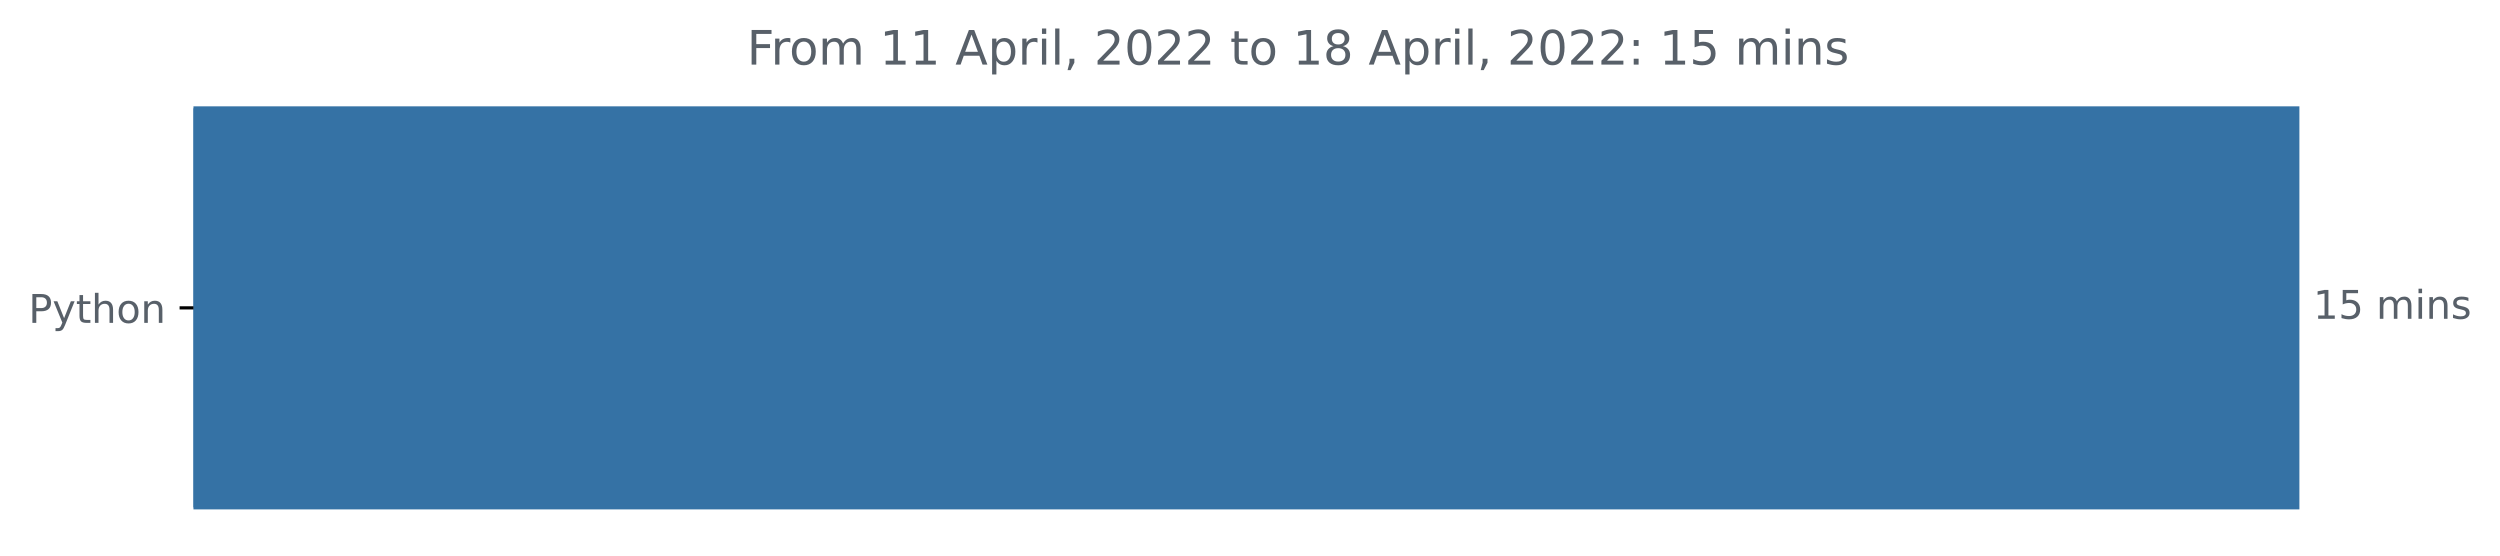
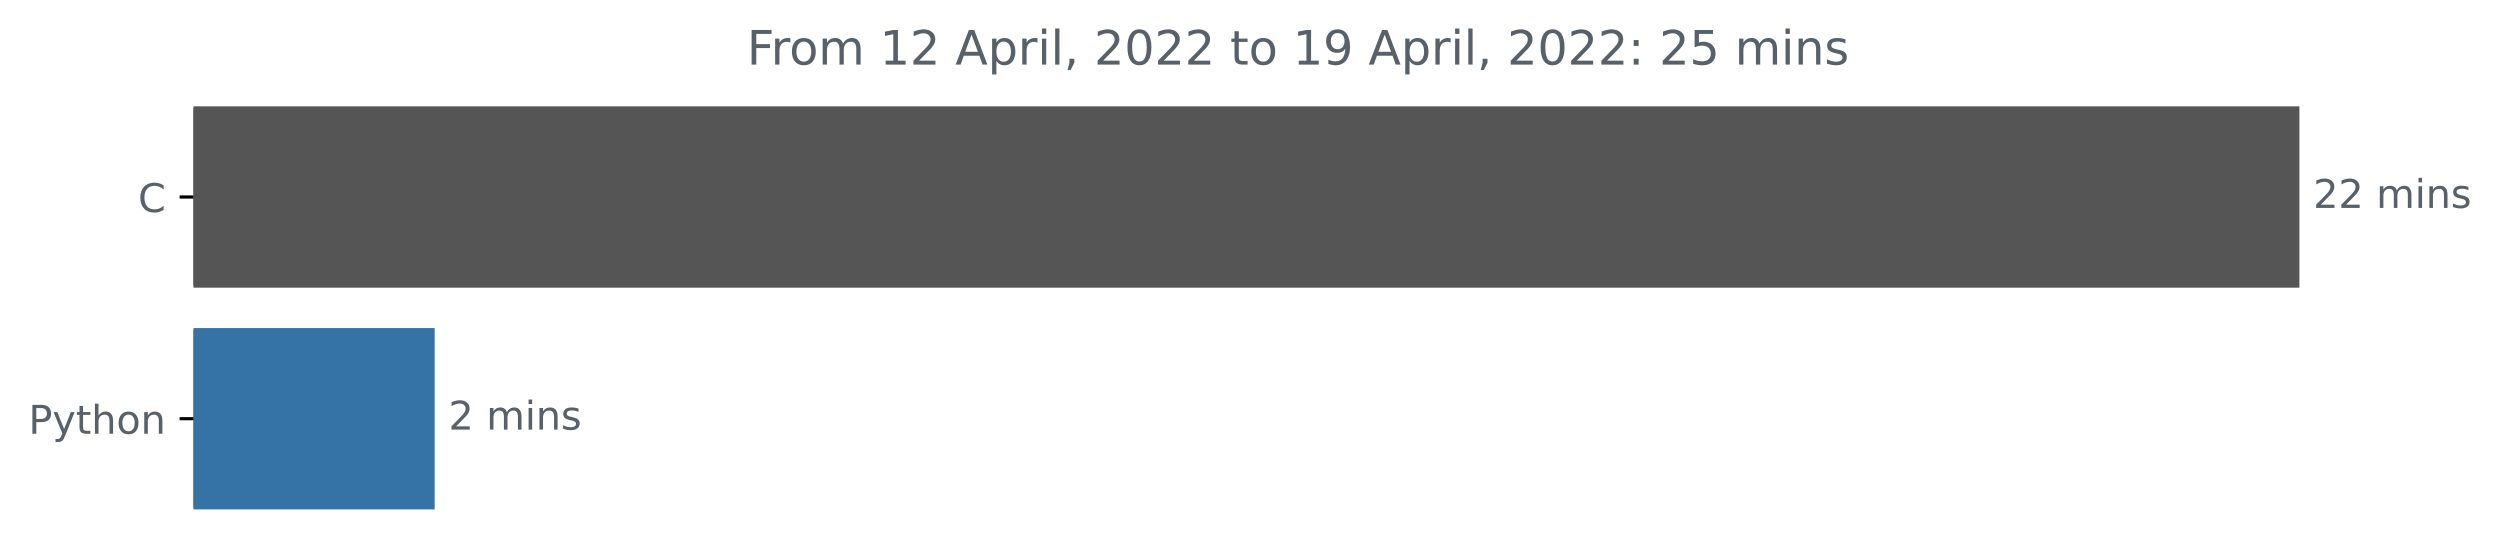
<svg xmlns="http://www.w3.org/2000/svg" xmlns:xlink="http://www.w3.org/1999/xlink" width="631.46pt" height="140.398pt" viewBox="0 0 631.46 140.398" version="1.1">
  <defs>
    <style type="text/css">*{stroke-linejoin: round; stroke-linecap: butt}</style>
  </defs>
  <g id="figure_1">
    <g id="patch_1">
      <path d="M 0 140.398  L 631.46 140.398  L 631.46 0  L 0 0  L 0 140.398  z " style="fill: none" />
    </g>
    <g id="axes_1">
      <g id="patch_2">
-         <path d="M 48.862 27.358  L 580.291 27.358  L 580.291 128.158  L 48.862 128.158  z " clip-path="url(#p5fb3af8e57)" style="fill: #3572a5; stroke: #3572a5; stroke-linejoin: miter" />
+         <path d="M 48.862 27.358  L 580.291 27.358  L 580.291 72.158  L 48.862 72.158  z " clip-path="url(#pcd74b293f3)" style="fill: #555555; stroke: #555555; stroke-linejoin: miter" />
+       </g>
+       <g id="patch_3">
+         <path d="M 48.862 83.358  L 109.291 83.358  L 109.291 128.158  L 48.862 128.158  z " clip-path="url(#pcd74b293f3)" style="fill: #3572a5; stroke: #3572a5; stroke-linejoin: miter" />
      </g>
      <g id="matplotlib.axis_1" />
      <g id="matplotlib.axis_2">
        <g id="ytick_1">
          <g id="line2d_1">
            <defs>
-               <path id="madfa442f04" d="M 0 0  L -3.5 0  " style="stroke: #000000; stroke-width: 0.8" />
+               <path id="m46264e00f2" d="M 0 0  L -3.5 0  " style="stroke: #000000; stroke-width: 0.8" />
            </defs>
            <g>
-               <use xlink:href="#madfa442f04" x="48.862" y="77.758" style="stroke: #000000; stroke-width: 0.8" />
+               <use xlink:href="#m46264e00f2" x="48.862" y="49.758" style="stroke: #000000; stroke-width: 0.8" />
            </g>
          </g>
          <g id="text_1">
-             <g style="fill: #586069" transform="translate(7.2 81.55734)scale(0.1 -0.1)">
+             <g style="fill: #586069" transform="translate(34.87969 53.55734)scale(0.1 -0.1)">
+               <defs>
+                 <path id="DejaVuSans-43" d="M 4122 4306  L 4122 3641  Q 3803 3938 3442 4084  Q 3081 4231 2675 4231  Q 1875 4231 1450 3742  Q 1025 3253 1025 2328  Q 1025 1406 1450 917  Q 1875 428 2675 428  Q 3081 428 3442 575  Q 3803 722 4122 1019  L 4122 359  Q 3791 134 3420 21  Q 3050 -91 2638 -91  Q 1578 -91 968 557  Q 359 1206 359 2328  Q 359 3453 968 4101  Q 1578 4750 2638 4750  Q 3056 4750 3426 4639  Q 3797 4528 4122 4306  z " transform="scale(0.015625)" />
+               </defs>
+               <use xlink:href="#DejaVuSans-43" />
+             </g>
+           </g>
+         </g>
+         <g id="ytick_2">
+           <g id="line2d_2">
+             <g>
+               <use xlink:href="#m46264e00f2" x="48.862" y="105.758" style="stroke: #000000; stroke-width: 0.8" />
+             </g>
+           </g>
+           <g id="text_2">
+             <g style="fill: #586069" transform="translate(7.2 109.5573)scale(0.1 -0.1)">
              <defs>
                <path id="DejaVuSans-50" d="M 1259 4147  L 1259 2394  L 2053 2394  Q 2494 2394 2734 2622  Q 2975 2850 2975 3272  Q 2975 3691 2734 3919  Q 2494 4147 2053 4147  L 1259 4147  z M 628 4666  L 2053 4666  Q 2838 4666 3239 4311  Q 3641 3956 3641 3272  Q 3641 2581 3239 2228  Q 2838 1875 2053 1875  L 1259 1875  L 1259 0  L 628 0  L 628 4666  z " transform="scale(0.015625)" />
                <path id="DejaVuSans-79" d="M 2059 -325  Q 1816 -950 1584 -1140  Q 1353 -1331 966 -1331  L 506 -1331  L 506 -850  L 844 -850  Q 1081 -850 1212 -737  Q 1344 -625 1503 -206  L 1606 56  L 191 3500  L 800 3500  L 1894 763  L 2988 3500  L 3597 3500  L 2059 -325  z " transform="scale(0.015625)" />
                <path id="DejaVuSans-74" d="M 1172 4494  L 1172 3500  L 2356 3500  L 2356 3053  L 1172 3053  L 1172 1153  Q 1172 725 1289 603  Q 1406 481 1766 481  L 2356 481  L 2356 0  L 1766 0  Q 1100 0 847 248  Q 594 497 594 1153  L 594 3053  L 172 3053  L 172 3500  L 594 3500  L 594 4494  L 1172 4494  z " transform="scale(0.015625)" />
                <path id="DejaVuSans-68" d="M 3513 2113  L 3513 0  L 2938 0  L 2938 2094  Q 2938 2591 2744 2837  Q 2550 3084 2163 3084  Q 1697 3084 1428 2787  Q 1159 2491 1159 1978  L 1159 0  L 581 0  L 581 4863  L 1159 4863  L 1159 2956  Q 1366 3272 1645 3428  Q 1925 3584 2291 3584  Q 2894 3584 3203 3211  Q 3513 2838 3513 2113  z " transform="scale(0.015625)" />
                <path id="DejaVuSans-6f" d="M 1959 3097  Q 1497 3097 1228 2736  Q 959 2375 959 1747  Q 959 1119 1226 758  Q 1494 397 1959 397  Q 2419 397 2687 759  Q 2956 1122 2956 1747  Q 2956 2369 2687 2733  Q 2419 3097 1959 3097  z M 1959 3584  Q 2709 3584 3137 3096  Q 3566 2609 3566 1747  Q 3566 888 3137 398  Q 2709 -91 1959 -91  Q 1206 -91 779 398  Q 353 888 353 1747  Q 353 2609 779 3096  Q 1206 3584 1959 3584  z " transform="scale(0.015625)" />
                <path id="DejaVuSans-6e" d="M 3513 2113  L 3513 0  L 2938 0  L 2938 2094  Q 2938 2591 2744 2837  Q 2550 3084 2163 3084  Q 1697 3084 1428 2787  Q 1159 2491 1159 1978  L 1159 0  L 581 0  L 581 3500  L 1159 3500  L 1159 2956  Q 1366 3272 1645 3428  Q 1925 3584 2291 3584  Q 2894 3584 3203 3211  Q 3513 2838 3513 2113  z " transform="scale(0.015625)" />
              </defs>
              <use xlink:href="#DejaVuSans-50" />
              <use xlink:href="#DejaVuSans-79" x="60.303" />
              <use xlink:href="#DejaVuSans-74" x="119.482" />
              <use xlink:href="#DejaVuSans-68" x="158.691" />
              <use xlink:href="#DejaVuSans-6f" x="222.07" />
              <use xlink:href="#DejaVuSans-6e" x="283.252" />
            </g>
          </g>
        </g>
      </g>
-       <g id="text_2">
-         <g style="fill: #586069" transform="translate(584.2911 80.5175)scale(0.1 -0.1)">
+       <g id="text_3">
+         <g style="fill: #586069" transform="translate(584.2911 52.5175)scale(0.1 -0.1)">
          <defs>
-             <path id="DejaVuSans-31" d="M 794 531  L 1825 531  L 1825 4091  L 703 3866  L 703 4441  L 1819 4666  L 2450 4666  L 2450 531  L 3481 531  L 3481 0  L 794 0  L 794 531  z " transform="scale(0.015625)" />
-             <path id="DejaVuSans-35" d="M 691 4666  L 3169 4666  L 3169 4134  L 1269 4134  L 1269 2991  Q 1406 3038 1543 3061  Q 1681 3084 1819 3084  Q 2600 3084 3056 2656  Q 3513 2228 3513 1497  Q 3513 744 3044 326  Q 2575 -91 1722 -91  Q 1428 -91 1123 -41  Q 819 9 494 109  L 494 744  Q 775 591 1075 516  Q 1375 441 1709 441  Q 2250 441 2565 725  Q 2881 1009 2881 1497  Q 2881 1984 2565 2268  Q 2250 2553 1709 2553  Q 1456 2553 1204 2497  Q 953 2441 691 2322  L 691 4666  z " transform="scale(0.015625)" />
+             <path id="DejaVuSans-32" d="M 1228 531  L 3431 531  L 3431 0  L 469 0  L 469 531  Q 828 903 1448 1529  Q 2069 2156 2228 2338  Q 2531 2678 2651 2914  Q 2772 3150 2772 3378  Q 2772 3750 2511 3984  Q 2250 4219 1831 4219  Q 1534 4219 1204 4116  Q 875 4013 500 3803  L 500 4441  Q 881 4594 1212 4672  Q 1544 4750 1819 4750  Q 2544 4750 2975 4387  Q 3406 4025 3406 3419  Q 3406 3131 3298 2873  Q 3191 2616 2906 2266  Q 2828 2175 2409 1742  Q 1991 1309 1228 531  z " transform="scale(0.015625)" />
            <path id="DejaVuSans-20" transform="scale(0.015625)" />
            <path id="DejaVuSans-6d" d="M 3328 2828  Q 3544 3216 3844 3400  Q 4144 3584 4550 3584  Q 5097 3584 5394 3201  Q 5691 2819 5691 2113  L 5691 0  L 5113 0  L 5113 2094  Q 5113 2597 4934 2840  Q 4756 3084 4391 3084  Q 3944 3084 3684 2787  Q 3425 2491 3425 1978  L 3425 0  L 2847 0  L 2847 2094  Q 2847 2600 2669 2842  Q 2491 3084 2119 3084  Q 1678 3084 1418 2786  Q 1159 2488 1159 1978  L 1159 0  L 581 0  L 581 3500  L 1159 3500  L 1159 2956  Q 1356 3278 1631 3431  Q 1906 3584 2284 3584  Q 2666 3584 2933 3390  Q 3200 3197 3328 2828  z " transform="scale(0.015625)" />
            <path id="DejaVuSans-69" d="M 603 3500  L 1178 3500  L 1178 0  L 603 0  L 603 3500  z M 603 4863  L 1178 4863  L 1178 4134  L 603 4134  L 603 4863  z " transform="scale(0.015625)" />
            <path id="DejaVuSans-73" d="M 2834 3397  L 2834 2853  Q 2591 2978 2328 3040  Q 2066 3103 1784 3103  Q 1356 3103 1142 2972  Q 928 2841 928 2578  Q 928 2378 1081 2264  Q 1234 2150 1697 2047  L 1894 2003  Q 2506 1872 2764 1633  Q 3022 1394 3022 966  Q 3022 478 2636 193  Q 2250 -91 1575 -91  Q 1294 -91 989 -36  Q 684 19 347 128  L 347 722  Q 666 556 975 473  Q 1284 391 1588 391  Q 1994 391 2212 530  Q 2431 669 2431 922  Q 2431 1156 2273 1281  Q 2116 1406 1581 1522  L 1381 1569  Q 847 1681 609 1914  Q 372 2147 372 2553  Q 372 3047 722 3315  Q 1072 3584 1716 3584  Q 2034 3584 2315 3537  Q 2597 3491 2834 3397  z " transform="scale(0.015625)" />
          </defs>
-           <use xlink:href="#DejaVuSans-31" />
-           <use xlink:href="#DejaVuSans-35" x="63.623" />
+           <use xlink:href="#DejaVuSans-32" />
+           <use xlink:href="#DejaVuSans-32" x="63.623" />
          <use xlink:href="#DejaVuSans-20" x="127.246" />
          <use xlink:href="#DejaVuSans-6d" x="159.033" />
          <use xlink:href="#DejaVuSans-69" x="256.445" />
          <use xlink:href="#DejaVuSans-6e" x="284.229" />
          <use xlink:href="#DejaVuSans-73" x="347.607" />
        </g>
      </g>
-       <g id="text_3">
+       <g id="text_4">
+         <g style="fill: #586069" transform="translate(113.2911 108.5175)scale(0.1 -0.1)">
+           <use xlink:href="#DejaVuSans-32" />
+           <use xlink:href="#DejaVuSans-20" x="63.623" />
+           <use xlink:href="#DejaVuSans-6d" x="95.41" />
+           <use xlink:href="#DejaVuSans-69" x="192.822" />
+           <use xlink:href="#DejaVuSans-6e" x="220.605" />
+           <use xlink:href="#DejaVuSans-73" x="283.984" />
+         </g>
+       </g>
+       <g id="text_5">
        <g style="fill: #586069" transform="translate(188.6672 16.31812)scale(0.12 -0.12)">
          <defs>
            <path id="DejaVuSans-46" d="M 628 4666  L 3309 4666  L 3309 4134  L 1259 4134  L 1259 2759  L 3109 2759  L 3109 2228  L 1259 2228  L 1259 0  L 628 0  L 628 4666  z " transform="scale(0.015625)" />
            <path id="DejaVuSans-72" d="M 2631 2963  Q 2534 3019 2420 3045  Q 2306 3072 2169 3072  Q 1681 3072 1420 2755  Q 1159 2438 1159 1844  L 1159 0  L 581 0  L 581 3500  L 1159 3500  L 1159 2956  Q 1341 3275 1631 3429  Q 1922 3584 2338 3584  Q 2397 3584 2469 3576  Q 2541 3569 2628 3553  L 2631 2963  z " transform="scale(0.015625)" />
+             <path id="DejaVuSans-31" d="M 794 531  L 1825 531  L 1825 4091  L 703 3866  L 703 4441  L 1819 4666  L 2450 4666  L 2450 531  L 3481 531  L 3481 0  L 794 0  L 794 531  z " transform="scale(0.015625)" />
            <path id="DejaVuSans-41" d="M 2188 4044  L 1331 1722  L 3047 1722  L 2188 4044  z M 1831 4666  L 2547 4666  L 4325 0  L 3669 0  L 3244 1197  L 1141 1197  L 716 0  L 50 0  L 1831 4666  z " transform="scale(0.015625)" />
            <path id="DejaVuSans-70" d="M 1159 525  L 1159 -1331  L 581 -1331  L 581 3500  L 1159 3500  L 1159 2969  Q 1341 3281 1617 3432  Q 1894 3584 2278 3584  Q 2916 3584 3314 3078  Q 3713 2572 3713 1747  Q 3713 922 3314 415  Q 2916 -91 2278 -91  Q 1894 -91 1617 61  Q 1341 213 1159 525  z M 3116 1747  Q 3116 2381 2855 2742  Q 2594 3103 2138 3103  Q 1681 3103 1420 2742  Q 1159 2381 1159 1747  Q 1159 1113 1420 752  Q 1681 391 2138 391  Q 2594 391 2855 752  Q 3116 1113 3116 1747  z " transform="scale(0.015625)" />
            <path id="DejaVuSans-6c" d="M 603 4863  L 1178 4863  L 1178 0  L 603 0  L 603 4863  z " transform="scale(0.015625)" />
            <path id="DejaVuSans-2c" d="M 750 794  L 1409 794  L 1409 256  L 897 -744  L 494 -744  L 750 256  L 750 794  z " transform="scale(0.015625)" />
-             <path id="DejaVuSans-32" d="M 1228 531  L 3431 531  L 3431 0  L 469 0  L 469 531  Q 828 903 1448 1529  Q 2069 2156 2228 2338  Q 2531 2678 2651 2914  Q 2772 3150 2772 3378  Q 2772 3750 2511 3984  Q 2250 4219 1831 4219  Q 1534 4219 1204 4116  Q 875 4013 500 3803  L 500 4441  Q 881 4594 1212 4672  Q 1544 4750 1819 4750  Q 2544 4750 2975 4387  Q 3406 4025 3406 3419  Q 3406 3131 3298 2873  Q 3191 2616 2906 2266  Q 2828 2175 2409 1742  Q 1991 1309 1228 531  z " transform="scale(0.015625)" />
            <path id="DejaVuSans-30" d="M 2034 4250  Q 1547 4250 1301 3770  Q 1056 3291 1056 2328  Q 1056 1369 1301 889  Q 1547 409 2034 409  Q 2525 409 2770 889  Q 3016 1369 3016 2328  Q 3016 3291 2770 3770  Q 2525 4250 2034 4250  z M 2034 4750  Q 2819 4750 3233 4129  Q 3647 3509 3647 2328  Q 3647 1150 3233 529  Q 2819 -91 2034 -91  Q 1250 -91 836 529  Q 422 1150 422 2328  Q 422 3509 836 4129  Q 1250 4750 2034 4750  z " transform="scale(0.015625)" />
-             <path id="DejaVuSans-38" d="M 2034 2216  Q 1584 2216 1326 1975  Q 1069 1734 1069 1313  Q 1069 891 1326 650  Q 1584 409 2034 409  Q 2484 409 2743 651  Q 3003 894 3003 1313  Q 3003 1734 2745 1975  Q 2488 2216 2034 2216  z M 1403 2484  Q 997 2584 770 2862  Q 544 3141 544 3541  Q 544 4100 942 4425  Q 1341 4750 2034 4750  Q 2731 4750 3128 4425  Q 3525 4100 3525 3541  Q 3525 3141 3298 2862  Q 3072 2584 2669 2484  Q 3125 2378 3379 2068  Q 3634 1759 3634 1313  Q 3634 634 3220 271  Q 2806 -91 2034 -91  Q 1263 -91 848 271  Q 434 634 434 1313  Q 434 1759 690 2068  Q 947 2378 1403 2484  z M 1172 3481  Q 1172 3119 1398 2916  Q 1625 2713 2034 2713  Q 2441 2713 2670 2916  Q 2900 3119 2900 3481  Q 2900 3844 2670 4047  Q 2441 4250 2034 4250  Q 1625 4250 1398 4047  Q 1172 3844 1172 3481  z " transform="scale(0.015625)" />
+             <path id="DejaVuSans-39" d="M 703 97  L 703 672  Q 941 559 1184 500  Q 1428 441 1663 441  Q 2288 441 2617 861  Q 2947 1281 2994 2138  Q 2813 1869 2534 1725  Q 2256 1581 1919 1581  Q 1219 1581 811 2004  Q 403 2428 403 3163  Q 403 3881 828 4315  Q 1253 4750 1959 4750  Q 2769 4750 3195 4129  Q 3622 3509 3622 2328  Q 3622 1225 3098 567  Q 2575 -91 1691 -91  Q 1453 -91 1209 -44  Q 966 3 703 97  z M 1959 2075  Q 2384 2075 2632 2365  Q 2881 2656 2881 3163  Q 2881 3666 2632 3958  Q 2384 4250 1959 4250  Q 1534 4250 1286 3958  Q 1038 3666 1038 3163  Q 1038 2656 1286 2365  Q 1534 2075 1959 2075  z " transform="scale(0.015625)" />
            <path id="DejaVuSans-3a" d="M 750 794  L 1409 794  L 1409 0  L 750 0  L 750 794  z M 750 3309  L 1409 3309  L 1409 2516  L 750 2516  L 750 3309  z " transform="scale(0.015625)" />
+             <path id="DejaVuSans-35" d="M 691 4666  L 3169 4666  L 3169 4134  L 1269 4134  L 1269 2991  Q 1406 3038 1543 3061  Q 1681 3084 1819 3084  Q 2600 3084 3056 2656  Q 3513 2228 3513 1497  Q 3513 744 3044 326  Q 2575 -91 1722 -91  Q 1428 -91 1123 -41  Q 819 9 494 109  L 494 744  Q 775 591 1075 516  Q 1375 441 1709 441  Q 2250 441 2565 725  Q 2881 1009 2881 1497  Q 2881 1984 2565 2268  Q 2250 2553 1709 2553  Q 1456 2553 1204 2497  Q 953 2441 691 2322  L 691 4666  z " transform="scale(0.015625)" />
          </defs>
          <use xlink:href="#DejaVuSans-46" />
          <use xlink:href="#DejaVuSans-72" x="50.27" />
          <use xlink:href="#DejaVuSans-6f" x="89.133" />
          <use xlink:href="#DejaVuSans-6d" x="150.314" />
          <use xlink:href="#DejaVuSans-20" x="247.727" />
          <use xlink:href="#DejaVuSans-31" x="279.514" />
-           <use xlink:href="#DejaVuSans-31" x="343.137" />
+           <use xlink:href="#DejaVuSans-32" x="343.137" />
          <use xlink:href="#DejaVuSans-20" x="406.76" />
          <use xlink:href="#DejaVuSans-41" x="438.547" />
          <use xlink:href="#DejaVuSans-70" x="506.955" />
          <use xlink:href="#DejaVuSans-72" x="570.432" />
          <use xlink:href="#DejaVuSans-69" x="611.545" />
          <use xlink:href="#DejaVuSans-6c" x="639.328" />
          <use xlink:href="#DejaVuSans-2c" x="667.111" />
          <use xlink:href="#DejaVuSans-20" x="698.898" />
          <use xlink:href="#DejaVuSans-32" x="730.686" />
          <use xlink:href="#DejaVuSans-30" x="794.309" />
          <use xlink:href="#DejaVuSans-32" x="857.932" />
          <use xlink:href="#DejaVuSans-32" x="921.555" />
          <use xlink:href="#DejaVuSans-20" x="985.178" />
          <use xlink:href="#DejaVuSans-74" x="1016.965" />
          <use xlink:href="#DejaVuSans-6f" x="1056.174" />
          <use xlink:href="#DejaVuSans-20" x="1117.355" />
          <use xlink:href="#DejaVuSans-31" x="1149.143" />
-           <use xlink:href="#DejaVuSans-38" x="1212.766" />
+           <use xlink:href="#DejaVuSans-39" x="1212.766" />
          <use xlink:href="#DejaVuSans-20" x="1276.389" />
          <use xlink:href="#DejaVuSans-41" x="1308.176" />
          <use xlink:href="#DejaVuSans-70" x="1376.584" />
          <use xlink:href="#DejaVuSans-72" x="1440.061" />
          <use xlink:href="#DejaVuSans-69" x="1481.174" />
          <use xlink:href="#DejaVuSans-6c" x="1508.957" />
          <use xlink:href="#DejaVuSans-2c" x="1536.74" />
          <use xlink:href="#DejaVuSans-20" x="1568.527" />
          <use xlink:href="#DejaVuSans-32" x="1600.314" />
          <use xlink:href="#DejaVuSans-30" x="1663.938" />
          <use xlink:href="#DejaVuSans-32" x="1727.561" />
          <use xlink:href="#DejaVuSans-32" x="1791.184" />
          <use xlink:href="#DejaVuSans-3a" x="1854.807" />
          <use xlink:href="#DejaVuSans-20" x="1888.498" />
-           <use xlink:href="#DejaVuSans-31" x="1920.285" />
+           <use xlink:href="#DejaVuSans-32" x="1920.285" />
          <use xlink:href="#DejaVuSans-35" x="1983.908" />
          <use xlink:href="#DejaVuSans-20" x="2047.531" />
          <use xlink:href="#DejaVuSans-6d" x="2079.318" />
          <use xlink:href="#DejaVuSans-69" x="2176.73" />
          <use xlink:href="#DejaVuSans-6e" x="2204.514" />
          <use xlink:href="#DejaVuSans-73" x="2267.893" />
        </g>
      </g>
    </g>
  </g>
  <defs>
-     <clipPath id="p5fb3af8e57">
+     <clipPath id="pcd74b293f3">
      <rect x="48.862" y="22.318" width="558" height="110.88" />
    </clipPath>
  </defs>
</svg>
